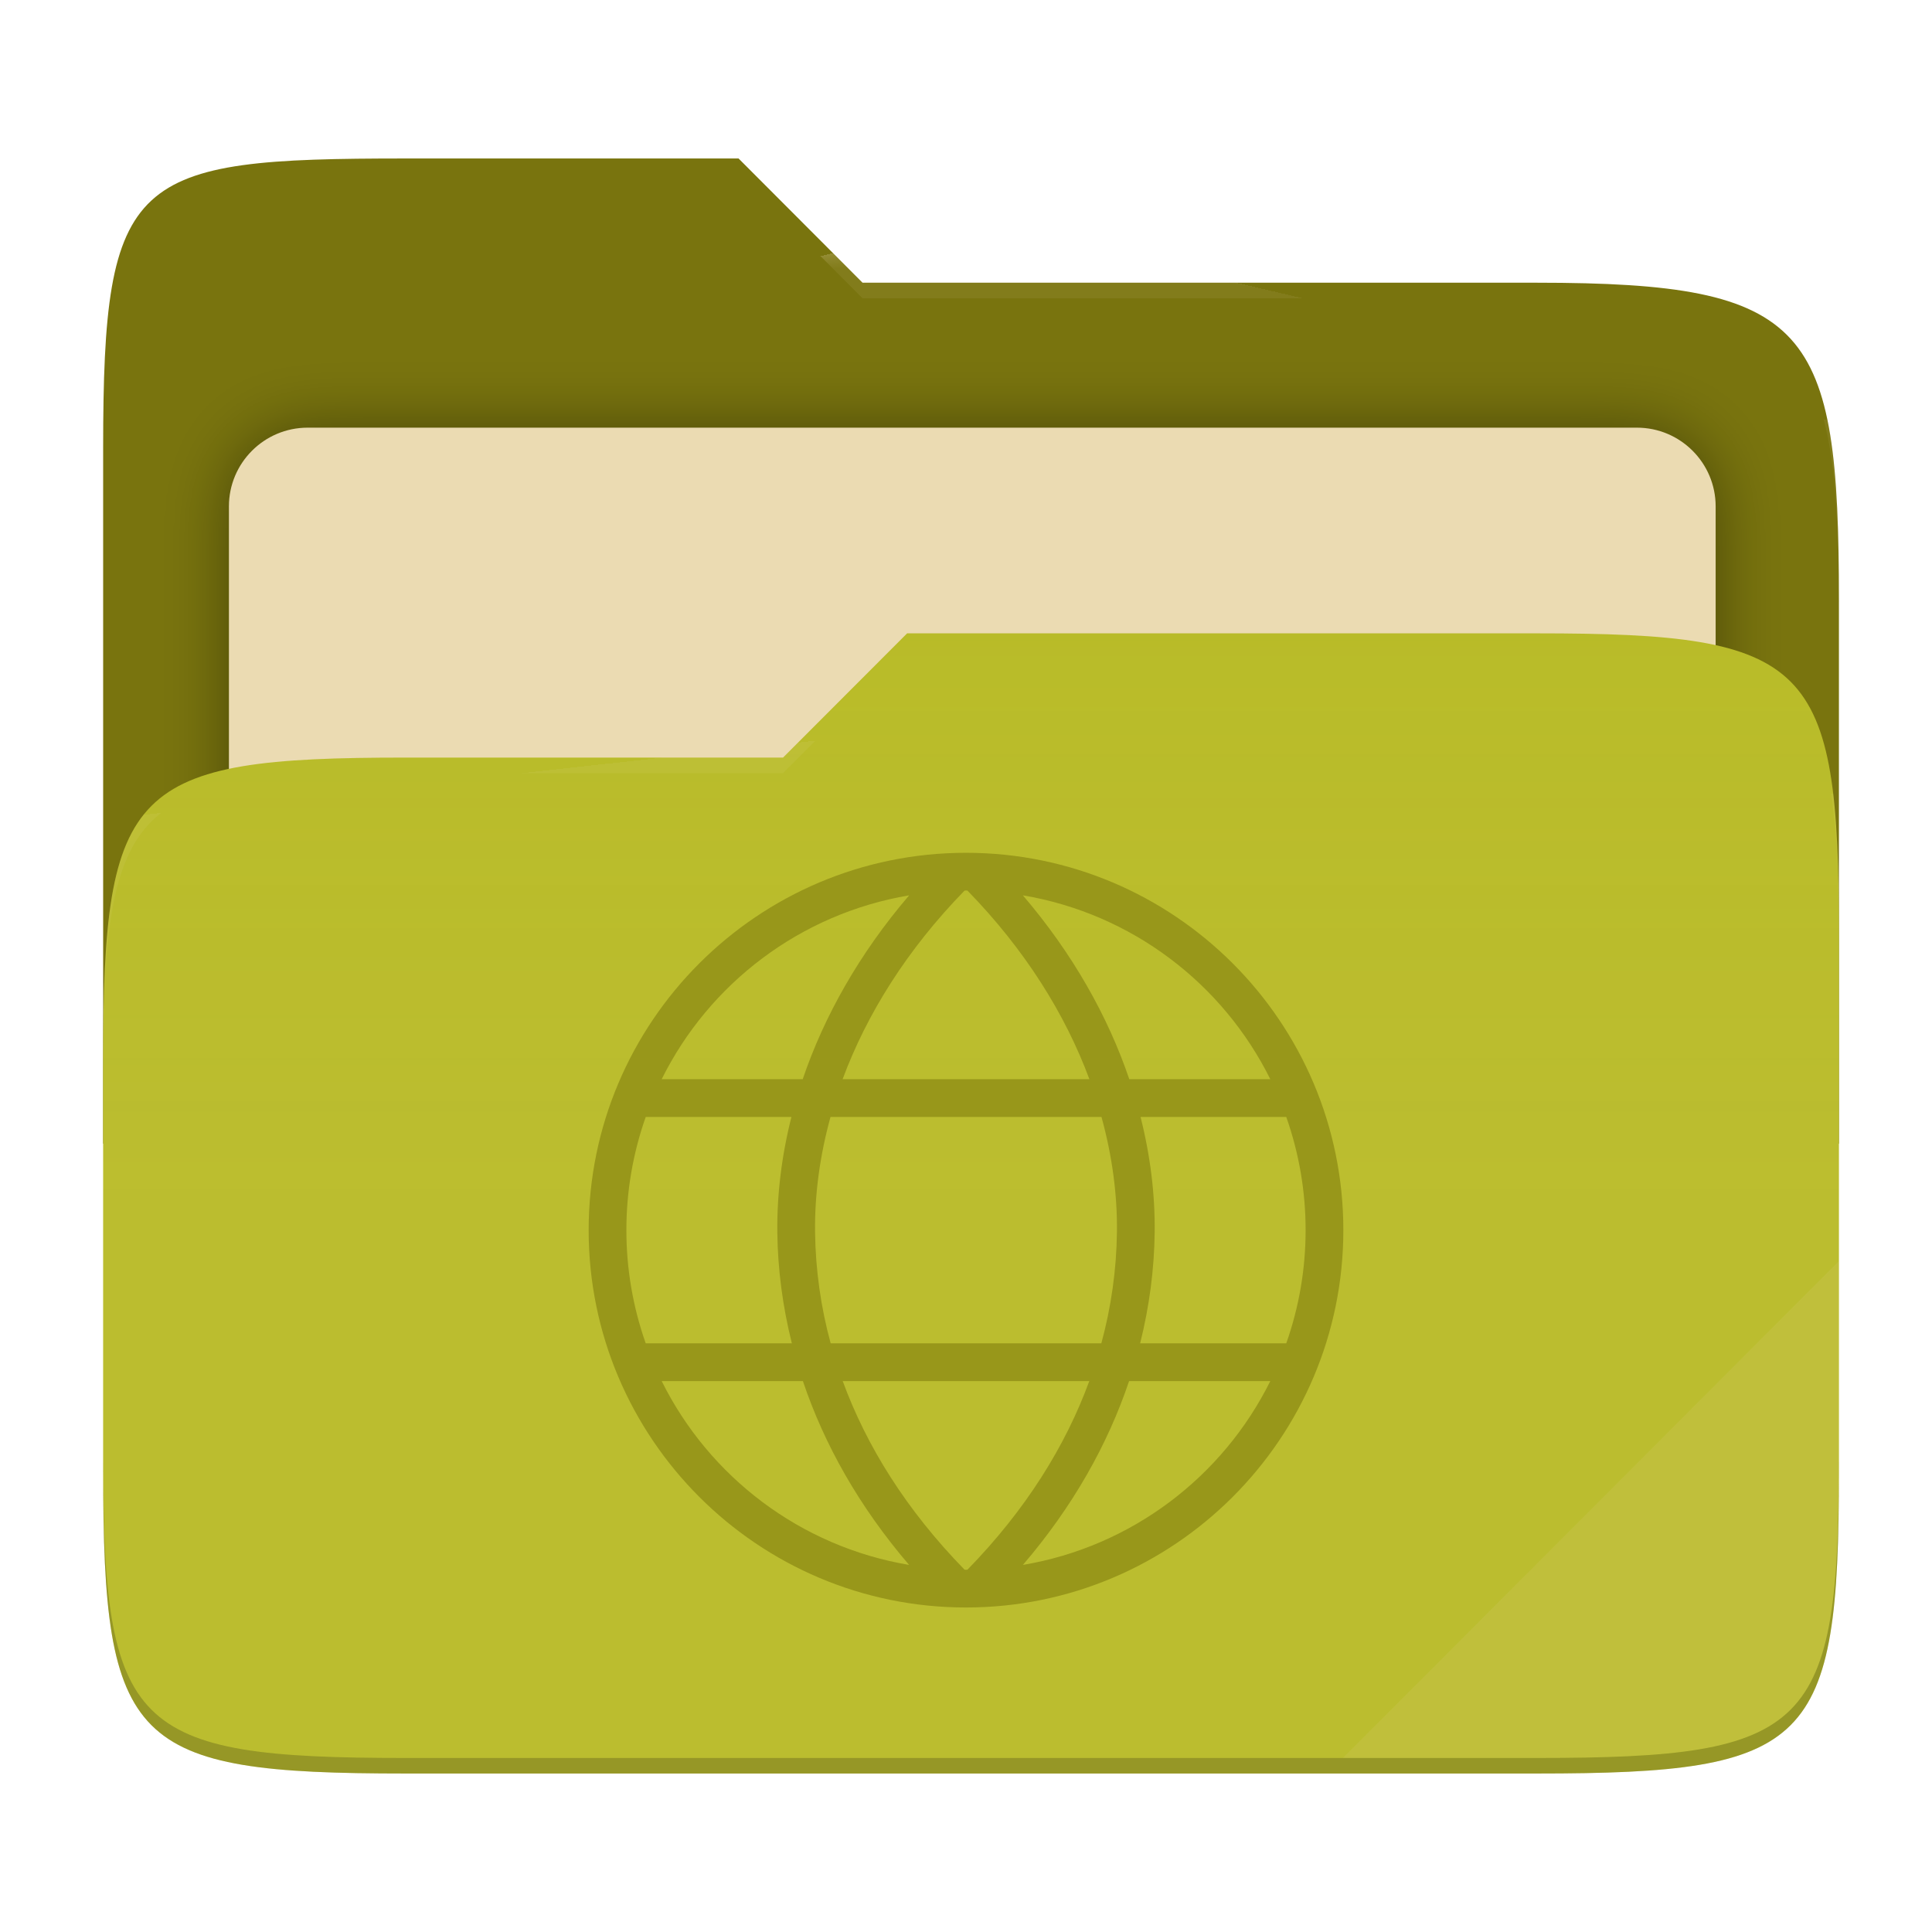
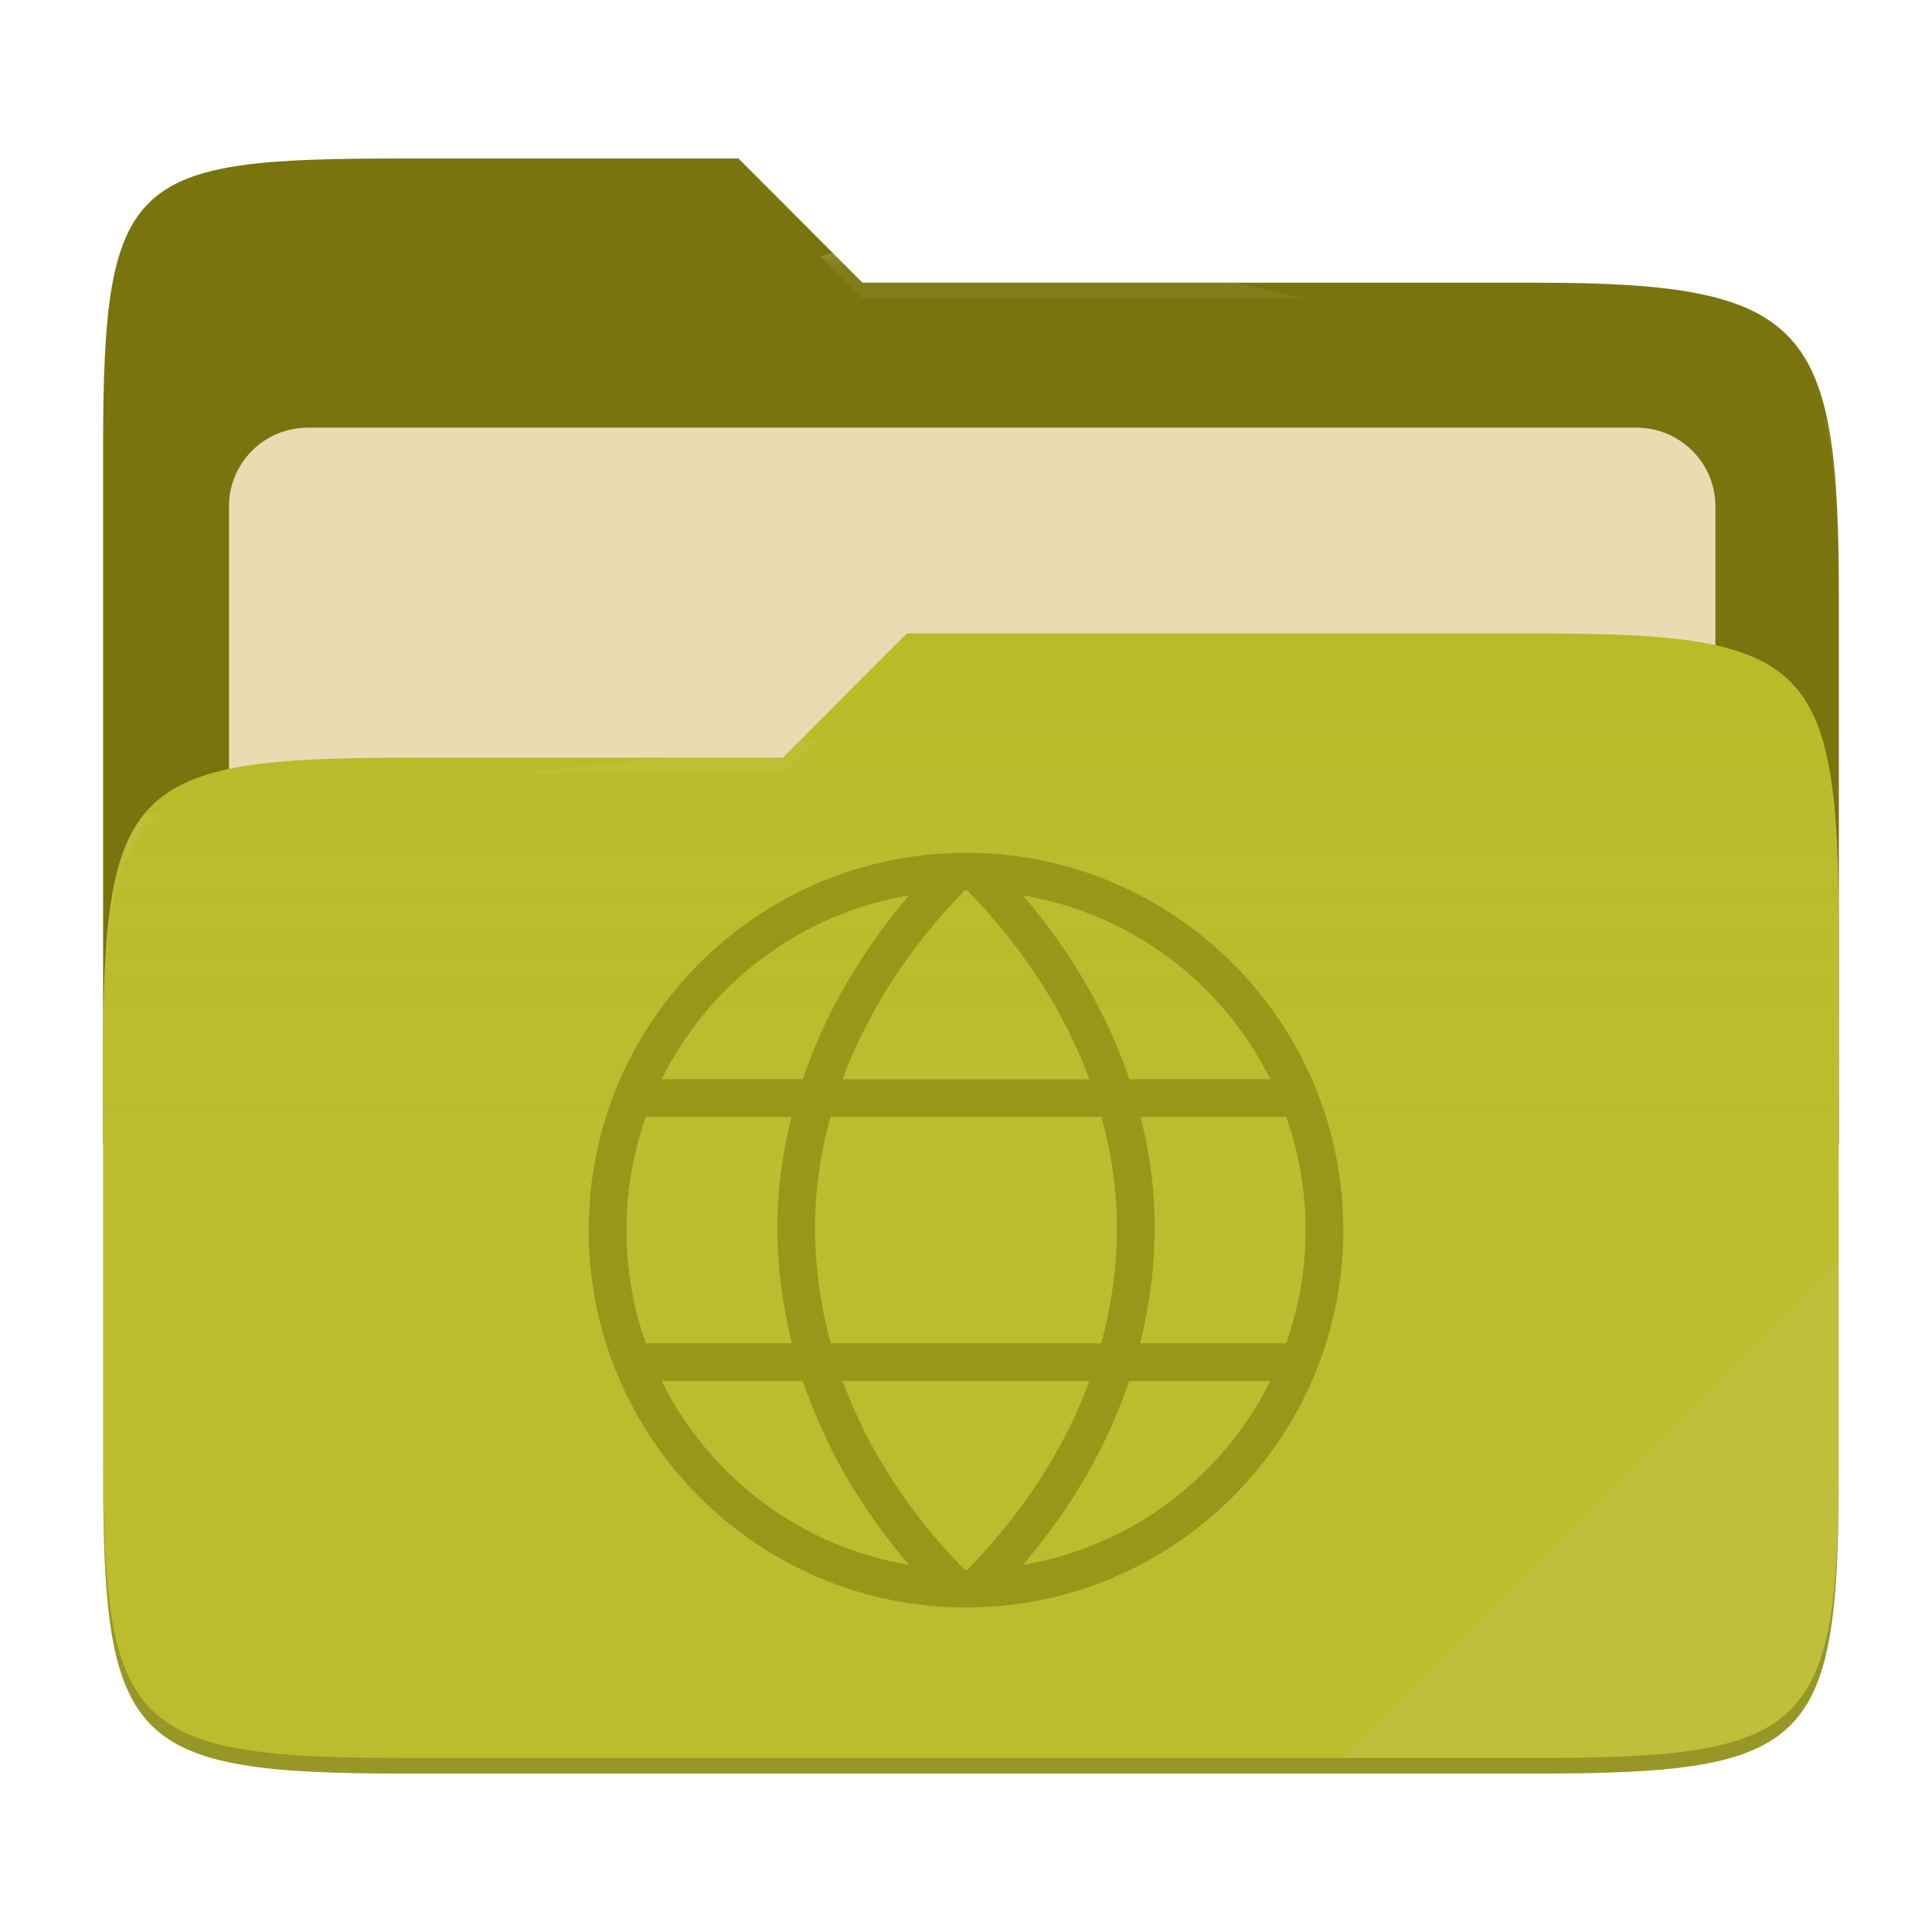
- <svg xmlns="http://www.w3.org/2000/svg" style="isolation:isolate" width="256" height="256" viewBox="0 0 256 256">
-   <g>
-     <path fill="#79740e" d="M 53.705 21 C 17.39 21 13.667 23.055 13.667 59.371 L 13.667 151.538 L 243.667 151.538 L 243.667 79.563 C 243.667 43.247 239.943 37.461 203.628 37.461 L 114.292 37.461 L 97.864 21 L 53.705 21 Z" />
-     <defs>
-       <filter id="TQLeI4SzuvmfpsKOGdXb2d45eiNst4dq" width="400%" height="400%" x="-200%" y="-200%" color-interpolation-filters="sRGB" filterUnits="objectBoundingBox">
-         <feGaussianBlur in="SourceGraphic" stdDeviation="4.294" />
-         <feOffset dx="0" dy="0" result="pf_100_offsetBlur" />
-         <feFlood flood-opacity=".4" />
-         <feComposite in2="pf_100_offsetBlur" operator="in" result="pf_100_dropShadow" />
-         <feBlend in="SourceGraphic" in2="pf_100_dropShadow" mode="normal" />
-       </filter>
-     </defs>
-     <g filter="url(#TQLeI4SzuvmfpsKOGdXb2d45eiNst4dq)">
-       <path fill="#ebdbb2" d="M 40.767 56.667 L 216.9 56.667 C 222.658 56.667 227.333 61.342 227.333 67.1 L 227.333 150.567 C 227.333 156.325 222.658 161 216.9 161 L 40.767 161 C 35.008 161 30.333 156.325 30.333 150.567 L 30.333 67.1 C 30.333 61.342 35.008 56.667 40.767 56.667 Z" />
-     </g>
-     <path fill="#b8bb26" d="M 53.705 100.384 C 17.388 100.384 13.667 104.114 13.667 140.429 L 13.667 194.953 C 13.667 231.269 17.388 235 53.705 235 L 203.628 235 C 239.945 235 243.667 231.269 243.667 194.953 L 243.667 123.969 C 243.667 87.653 239.945 83.922 203.628 83.922 L 120.197 83.922 L 103.759 100.384 L 53.705 100.384 Z" />
-     <linearGradient id="_lgradient_9" x1="0" x2="0" y1=".5" y2="-.5" gradientTransform="matrix(230,0,0,151.078,13.667,83.922)" gradientUnits="userSpaceOnUse">
-       <stop offset="0%" stop-opacity=".07" style="stop-color:#ebdbb2" />
-       <stop offset="67.282%" stop-opacity="0" style="stop-color:#ebdbb2" />
-     </linearGradient>
-     <path fill="url(#_lgradient_9)" d="M 53.705 100.384 C 17.388 100.384 13.667 104.114 13.667 140.429 L 13.667 194.953 C 13.667 231.269 17.388 235 53.705 235 L 203.628 235 C 239.945 235 243.667 231.269 243.667 194.953 L 243.667 123.969 C 243.667 87.653 239.945 83.922 203.628 83.922 L 120.197 83.922 L 103.759 100.384 L 53.705 100.384 Z" />
-     <g opacity=".4">
-       <radialGradient id="_rgradient_18" cx=".5" cy=".5" r=".272" fx=".5" fy=".136" gradientTransform="matrix(230,0,0,60.62,13.667,21)" gradientUnits="userSpaceOnUse">
-         <stop offset="0%" style="stop-color:#ebdbb2" />
-         <stop offset="100%" stop-opacity=".204" style="stop-color:#ebdbb2" />
-       </radialGradient>
-       <path fill="url(#_rgradient_18)" d="M 53.705 21 C 17.39 21 13.667 23.055 13.667 59.371 L 13.667 61.43 C 13.667 25.114 17.39 23.057 53.705 23.057 L 97.864 23.057 L 114.292 39.518 L 203.628 39.518 C 239.943 39.518 243.667 45.304 243.667 81.62 L 243.667 79.563 C 243.667 43.247 239.943 37.461 203.628 37.461 L 114.292 37.461 L 97.864 21 L 53.705 21 Z" />
-     </g>
-     <g opacity=".4">
-       <radialGradient id="_rgradient_19" cx=".5" cy=".5" r=".272" fx=".482" fy=".211" gradientTransform="matrix(230,0,0,58.565,13.667,83.922)" gradientUnits="userSpaceOnUse">
-         <stop offset="0%" style="stop-color:#ebdbb2" />
-         <stop offset="100%" stop-opacity=".204" style="stop-color:#ebdbb2" />
-       </radialGradient>
-       <path fill="url(#_rgradient_19)" d="M 120.197 83.922 L 103.759 100.384 L 53.705 100.384 C 17.39 100.384 13.667 104.112 13.667 140.427 L 13.667 142.487 C 13.667 106.171 17.39 102.441 53.705 102.441 L 103.759 102.441 L 120.197 85.981 L 203.628 85.981 C 239.943 85.981 243.667 89.708 243.667 126.024 L 243.667 123.967 C 243.667 87.651 239.943 83.922 203.628 83.922 L 120.197 83.922 Z" />
-     </g>
-     <g opacity=".1">
-       <path fill="#ebdbb2" d="M 243.667 167.096 L 177.952 232.941 L 203.628 232.941 C 239.943 232.941 243.667 229.214 243.667 192.898 L 243.667 167.096 Z" />
-     </g>
-     <g opacity=".2">
-       <path d="M 13.667 192.898 L 13.667 194.955 C 13.667 231.271 17.39 235 53.705 235 L 203.628 235 C 239.943 235 243.667 231.271 243.667 194.955 L 243.667 192.898 C 243.667 229.214 239.943 232.941 203.628 232.941 L 53.705 232.941 C 17.39 232.941 13.667 229.214 13.667 192.898 Z" />
-     </g>
+ <svg xmlns="http://www.w3.org/2000/svg" width="256" height="256" style="isolation:isolate" version="1.1" viewBox="0 0 256 256">
+   <path d="m53.7 21c-36.32 0-40.04 2.055-40.04 38.37v92.17h230v-71.98c0-36.32-3.724-42.1-40.04-42.1h-89.34l-16.43-16.46h-44.16z" fill="#79740e" />
+   <g filter="url(#TQLeI4SzuvmfpsKOGdXb2d45eiNst4dq)">
+     <path d="m40.77 56.67h176.1c5.758 0 10.43 4.675 10.43 10.43v83.47c0 5.758-4.675 10.43-10.43 10.43h-176.1c-5.759 0-10.43-4.675-10.43-10.43v-83.47c0-5.758 4.675-10.43 10.43-10.43z" fill="#ebdbb2" />
  </g>
-   <path fill="#98971a" d="M 128 113 C 100.415 113 78 135.415 78 163 C 78 190.585 100.415 213 128 213 C 155.585 213 178 190.585 178 163 C 178 135.415 155.585 113 128 113 Z M 128 118 C 128.062 118 128.125 118.003 128.188 118.004 C 135.816 125.824 141.158 134.388 144.35 143 L 111.65 143 C 114.842 134.388 120.184 125.824 127.813 118.004 C 127.875 118.003 127.938 118 128 118 L 128 118 Z M 135.535 118.637 C 149.961 121.063 162.036 130.329 168.322 143 L 149.637 143 C 146.792 134.628 142.117 126.332 135.535 118.637 Z M 120.465 118.638 C 113.883 126.333 109.207 134.628 106.362 143 L 87.676 143 C 93.962 130.329 106.039 121.065 120.465 118.638 Z M 85.562 148 L 104.869 148 C 103.566 153.156 102.942 158.299 103 163.303 C 103.057 168.157 103.696 173.082 104.926 178 L 85.562 178 C 83.863 173.182 82.996 168.109 83 163 C 82.996 157.891 83.863 152.818 85.562 148 L 85.562 148 Z M 110.047 148 L 145.951 148 C 147.376 153.167 148.058 158.299 148 163.244 C 147.938 168.23 147.243 173.189 145.932 178 L 110.068 178 C 108.757 173.189 108.062 168.23 108 163.244 C 107.942 158.299 108.623 153.167 110.047 148 Z M 151.129 148 L 170.436 148 C 172.136 152.818 173.003 157.891 173 163 C 173.003 168.109 172.136 173.182 170.436 178 L 151.074 178 C 152.304 173.082 152.943 168.157 153 163.303 C 153.058 158.299 152.433 153.156 151.129 148 Z M 87.677 183 L 106.388 183 C 109.197 191.359 113.818 199.609 120.459 207.359 C 106.037 204.932 93.964 195.668 87.677 183 Z M 111.664 183 L 144.336 183 C 141.194 191.585 135.928 200.068 128.188 207.996 C 128.125 207.997 128.062 208 128 208 C 127.938 208 127.875 207.996 127.813 207.996 C 120.072 200.068 114.806 191.585 111.664 183 L 111.664 183 Z M 149.609 183 L 168.322 183 C 162.036 195.668 149.963 204.932 135.541 207.359 C 142.182 199.609 146.801 191.358 149.609 183 Z" />
+   <path d="m53.7 100.4c-36.32 0-40.04 3.73-40.04 40.04v54.52c0 36.32 3.721 40.05 40.04 40.05h149.9c36.32 0 40.04-3.731 40.04-40.05v-70.98c0-36.32-3.722-40.05-40.04-40.05h-83.43l-16.44 16.46h-50.05z" fill="#b8bb26" />
+   <linearGradient id="_lgradient_9" x2="0" y1=".5" y2="-.5" gradientTransform="matrix(230 0 0 151.1 13.67 83.92)" gradientUnits="userSpaceOnUse">
+     <stop stop-color="#ebdbb2" stop-opacity=".07" offset="0" />
+     <stop stop-color="#ebdbb2" stop-opacity="0" offset=".673" />
+   </linearGradient>
+   <path d="m53.7 100.4c-36.32 0-40.04 3.73-40.04 40.04v54.52c0 36.32 3.721 40.05 40.04 40.05h149.9c36.32 0 40.04-3.731 40.04-40.05v-70.98c0-36.32-3.722-40.05-40.04-40.05h-83.43l-16.44 16.46h-50.05z" fill="url(#_lgradient_9)" />
+   <g opacity=".4">
+     <radialGradient id="_rgradient_18" cx=".5" cy=".5" r=".272" fy=".136" gradientTransform="matrix(230 0 0 60.62 13.67 21)" gradientUnits="userSpaceOnUse">
+       <stop stop-color="#ebdbb2" offset="0" />
+       <stop stop-color="#ebdbb2" stop-opacity=".204" offset="1" />
+     </radialGradient>
+     <path d="m53.7 21c-36.32 0-40.04 2.055-40.04 38.37v2.059c0-36.32 3.723-38.37 40.04-38.37h44.16l16.43 16.46h89.34c36.32 0 40.04 5.786 40.04 42.1v-2.057c0-36.32-3.724-42.1-40.04-42.1h-89.34l-16.43-16.46h-44.16z" fill="url(#_rgradient_18)" />
+     <radialGradient id="_rgradient_19" cx=".5" cy=".5" r=".272" fx=".482" fy=".211" gradientTransform="matrix(230 0 0 58.56 13.67 83.92)" gradientUnits="userSpaceOnUse">
+       <stop stop-color="#ebdbb2" offset="0" />
+       <stop stop-color="#ebdbb2" stop-opacity=".204" offset="1" />
+     </radialGradient>
+     <path d="m120.2 83.92-16.44 16.46h-50.05c-36.32 0-40.04 3.728-40.04 40.04v2.06c0-36.32 3.723-40.05 40.04-40.05h50.05l16.44-16.46h83.43c36.32 0 40.04 3.727 40.04 40.04v-2.057c0-36.32-3.724-40.04-40.04-40.04h-83.43z" fill="url(#_rgradient_19)" />
+   </g>
+   <g opacity=".1">
+     <path d="m243.7 167.1-65.72 65.84h25.68c36.32 0 40.04-3.727 40.04-40.04v-25.8z" fill="#ebdbb2" />
+   </g>
+   <g opacity=".2">
+     <path d="m13.67 192.9v2.057c0 36.32 3.723 40.04 40.04 40.04h149.9c36.32 0 40.04-3.729 40.04-40.04v-2.057c0 36.32-3.724 40.04-40.04 40.04h-149.9c-36.32 0-40.04-3.727-40.04-40.04z" />
+   </g>
+   <path d="m128 113c-27.58 0-50 22.42-50 50s22.42 50 50 50 50-22.42 50-50-22.42-50-50-50zm0 5c0.062 0 0.125 3e-3 0.188 4e-3 7.628 7.82 12.97 16.38 16.16 25h-32.7c3.192-8.612 8.534-17.18 16.16-25 0.062-1e-3 0.125-4e-3 0.187-4e-3zm7.535 0.637c14.43 2.426 26.5 11.69 32.79 24.36h-18.68c-2.845-8.372-7.52-16.67-14.1-24.36zm-15.07 1e-3c-6.582 7.695-11.26 15.99-14.1 24.36h-18.69c6.286-12.67 18.36-21.94 32.79-24.36zm-34.9 29.36h19.31c-1.303 5.156-1.927 10.3-1.869 15.3 0.057 4.854 0.696 9.779 1.926 14.7h-19.36c-1.699-4.818-2.566-9.891-2.562-15-4e-3 -5.109 0.863-10.18 2.562-15zm24.48 0h35.9c1.425 5.167 2.107 10.3 2.049 15.24-0.062 4.986-0.757 9.945-2.068 14.76h-35.86c-1.311-4.811-2.006-9.77-2.068-14.76-0.058-4.945 0.623-10.08 2.047-15.24zm41.08 0h19.31c1.7 4.818 2.567 9.891 2.564 15 3e-3 5.109-0.864 10.18-2.564 15h-19.36c1.23-4.918 1.869-9.843 1.926-14.7 0.058-5.004-0.567-10.15-1.871-15.3zm-63.45 35h18.71c2.809 8.359 7.43 16.61 14.07 24.36-14.42-2.427-26.5-11.69-32.78-24.36zm23.99 0h32.67c-3.142 8.585-8.408 17.07-16.15 25-0.063 1e-3 -0.126 4e-3 -0.188 4e-3s-0.125-4e-3 -0.187-4e-3c-7.741-7.928-13.01-16.41-16.15-25zm37.94 0h18.71c-6.286 12.67-18.36 21.93-32.78 24.36 6.641-7.75 11.26-16 14.07-24.36z" fill="#98971a" />
</svg>
